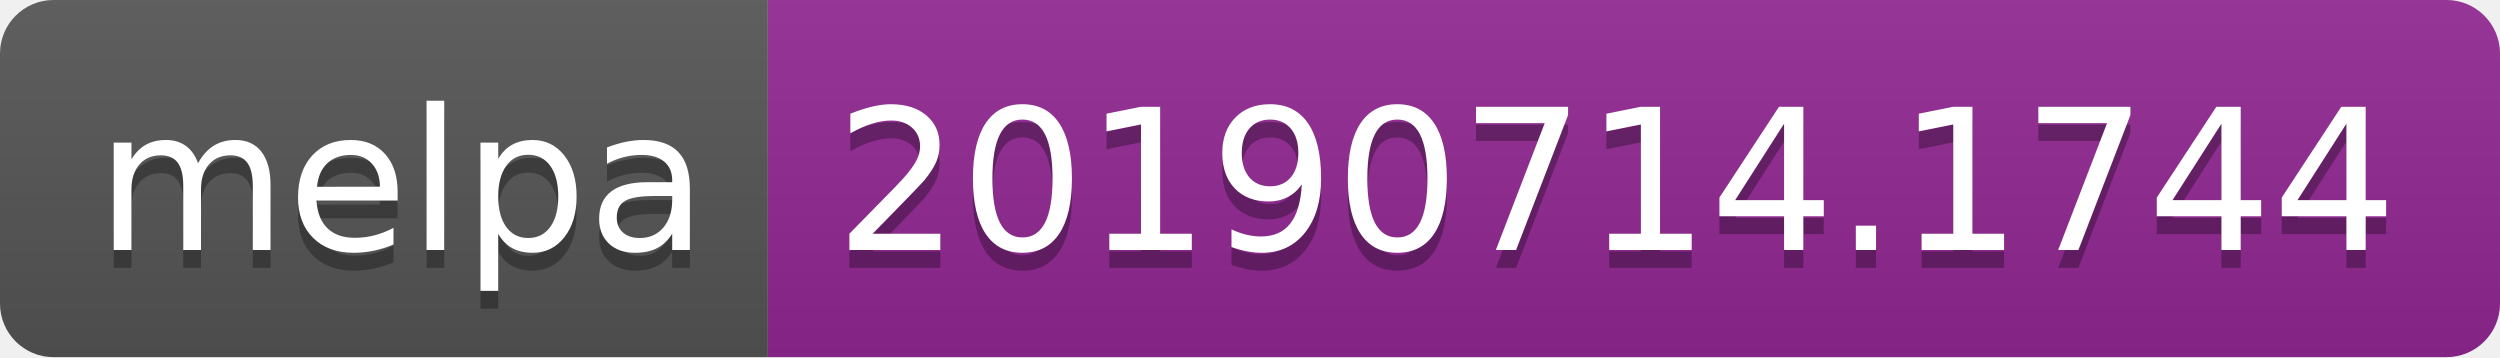
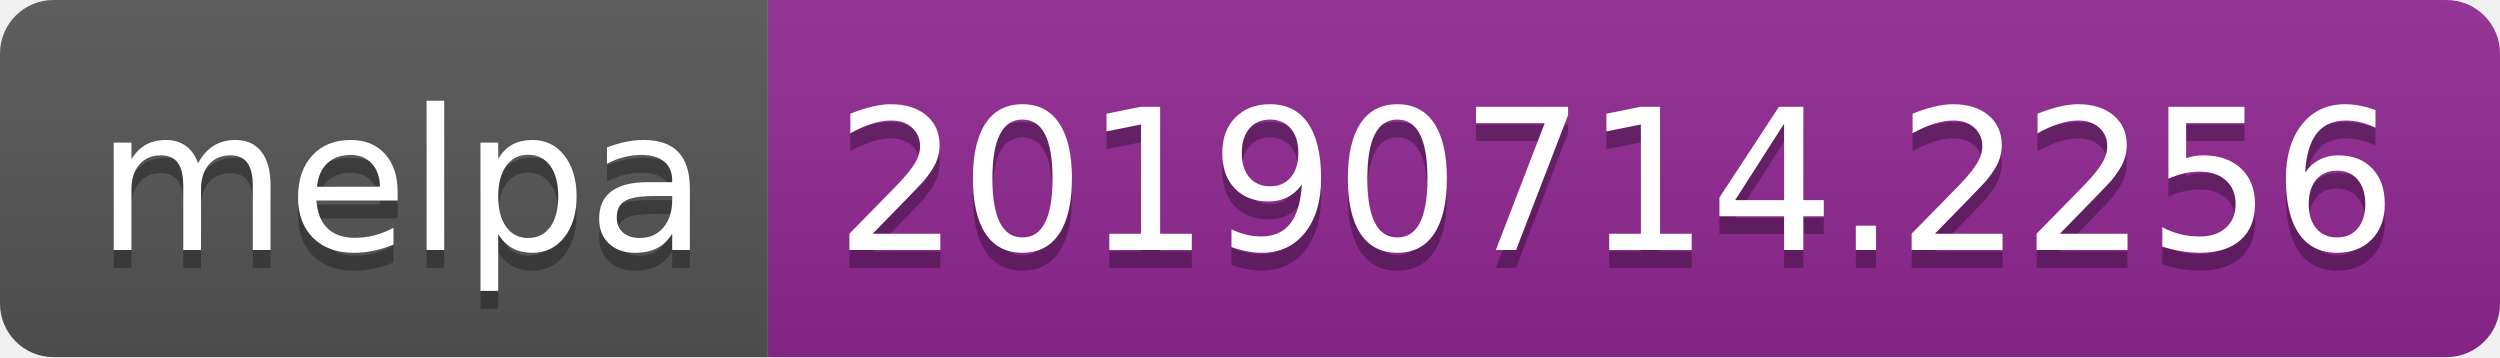
<svg xmlns="http://www.w3.org/2000/svg" width="140" height="20">
  <linearGradient id="b" x2="0" y2="100%">
    <stop offset="0" stop-color="#bbb" stop-opacity=".1" />
    <stop offset="1" stop-opacity=".1" />
  </linearGradient>
  <clipPath id="a">
    <rect width="140" height="20" rx="3" fill="#fff" />
  </clipPath>
  <g clip-path="url(#a)">
    <path fill="#555" d="M0 0h43v20H0z" />
    <path fill="#922793" d="M43 0h97v20H43z" />
    <path fill="url(#b)" d="M0 0h140v20H0z" />
  </g>
  <g fill="#fff" text-anchor="middle" font-family="DejaVu Sans,Verdana,Geneva,sans-serif" font-size="110">
    <text x="225" y="150" fill="#010101" fill-opacity=".3" transform="scale(.1)" textLength="330">melpa</text>
    <text x="225" y="140" transform="scale(.1)" textLength="330">melpa</text>
-     <text x="905" y="150" fill="#010101" fill-opacity=".3" transform="scale(.1)" textLength="870">20190714.1744</text>
-     <text x="905" y="140" transform="scale(.1)" textLength="870">20190714.1744</text>
+     <text x="905" y="150" fill="#010101" fill-opacity=".3" transform="scale(.1)" textLength="870">20190714.2256</text>
+     <text x="905" y="140" transform="scale(.1)" textLength="870">20190714.2256</text>
  </g>
</svg>
